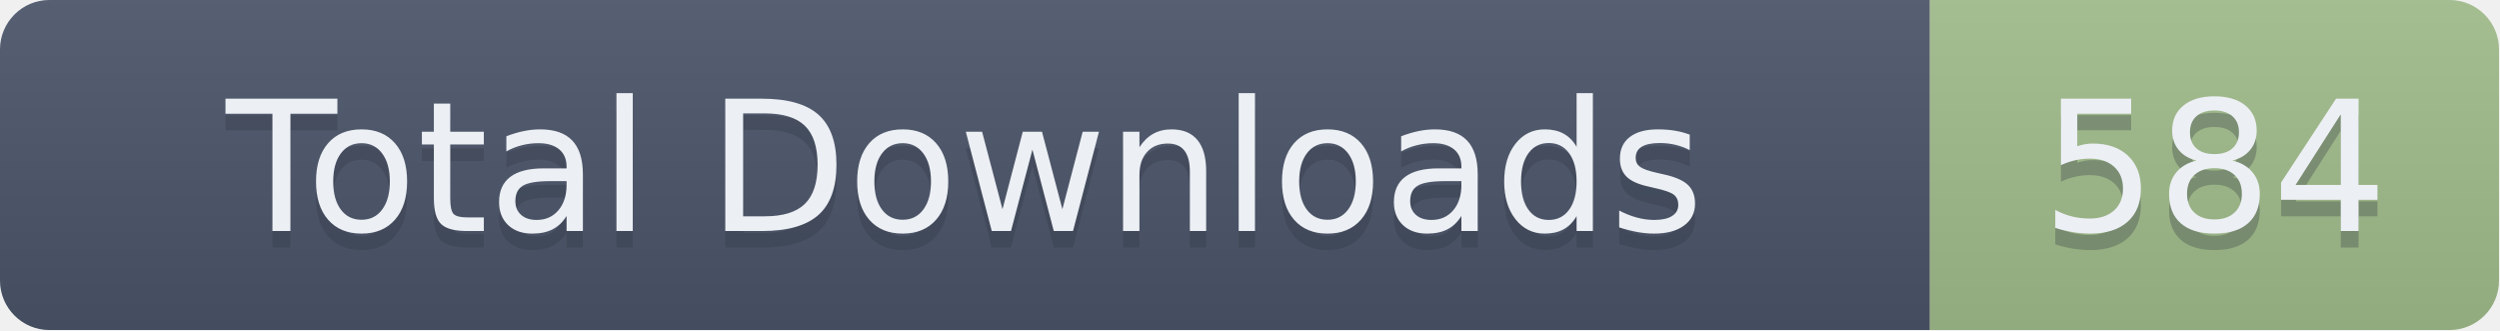
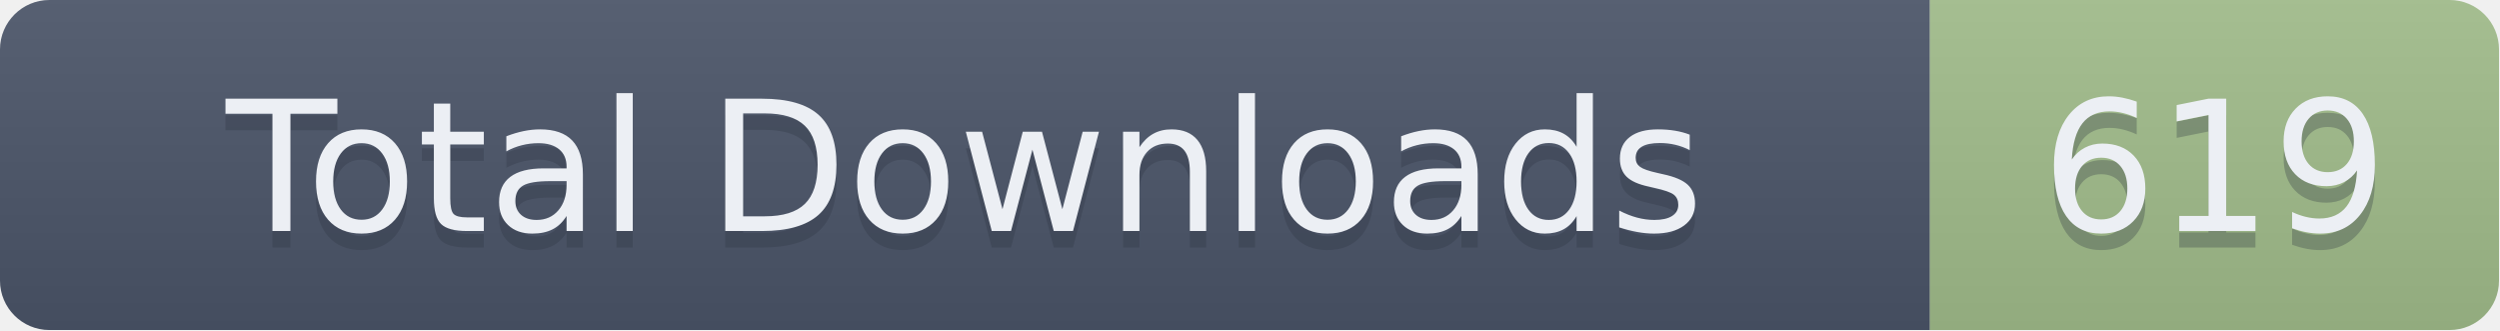
- <svg xmlns="http://www.w3.org/2000/svg" width="151.5" height="20" role="img" aria-label="Total Downloads: 584">
+ <svg xmlns="http://www.w3.org/2000/svg" width="151.5" height="20" role="img" aria-label="Total Downloads: 619">
  <linearGradient id="s" x2="0" y2="100%">
    <stop offset="0" stop-color="#bbb" stop-opacity=".1" />
    <stop offset="1" stop-opacity=".1" />
  </linearGradient>
  <clipPath id="r">
    <rect width="151.5" height="20" rx="3" fill="#fff" />
  </clipPath>
  <g clip-path="url(#r)">
    <rect width="117" height="20" fill="#4C566A" />
    <rect x="117" width="34.5" height="20" fill="#A3BE8C" />
    <rect width="151.5" height="20" fill="url(#s)" />
  </g>
  <g fill="#ECEFF4" text-anchor="middle" font-family="Verdana,Geneva,DejaVu Sans,sans-serif" text-rendering="geometricPrecision" font-size="110">
    <text aria-hidden="true" x="585" y="150" fill="#2E3440" fill-opacity=".3" transform="scale(.1)" textLength="1070">Total Downloads</text>
    <text x="585" y="140" transform="scale(.1)" textLength="1070">Total Downloads</text>
-     <text aria-hidden="true" x="1342.5" y="150" fill="#2E3440" fill-opacity=".3" transform="scale(.1)" textLength="245">584</text>
-     <text x="1342.5" y="140" transform="scale(.1)" textLength="245">584</text>
+     <text aria-hidden="true" x="1342.5" y="150" fill="#2E3440" fill-opacity=".3" transform="scale(.1)" textLength="245">619</text>
+     <text x="1342.5" y="140" transform="scale(.1)" textLength="245">619</text>
  </g>
</svg>
